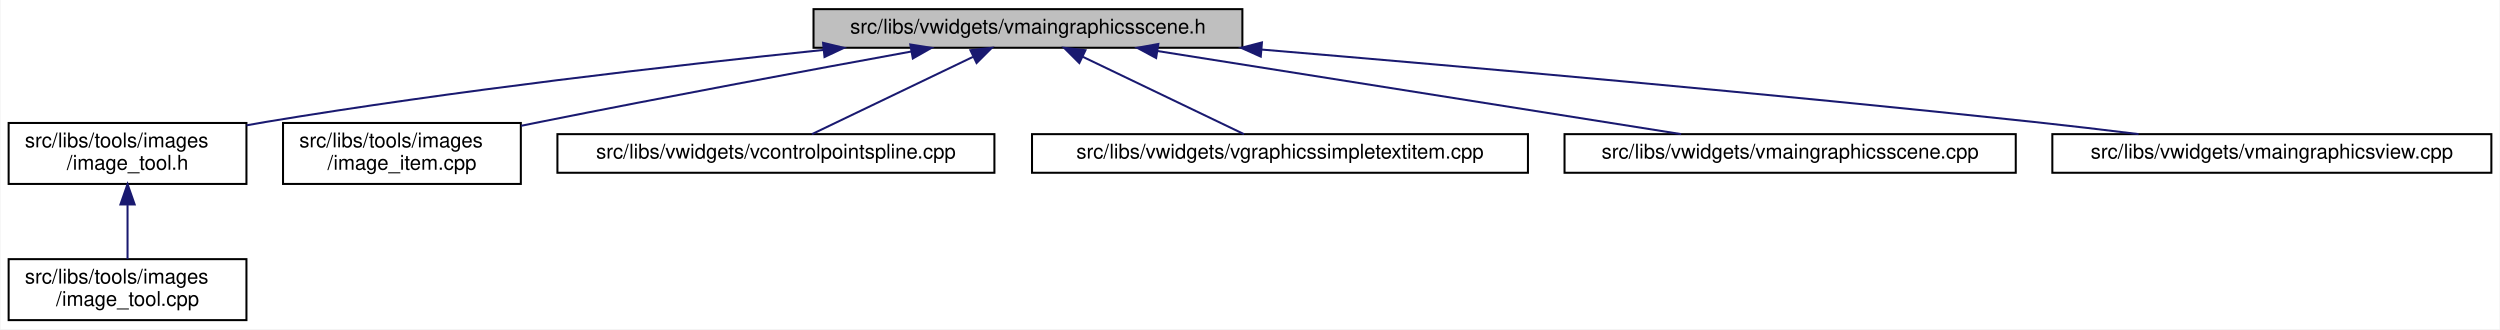
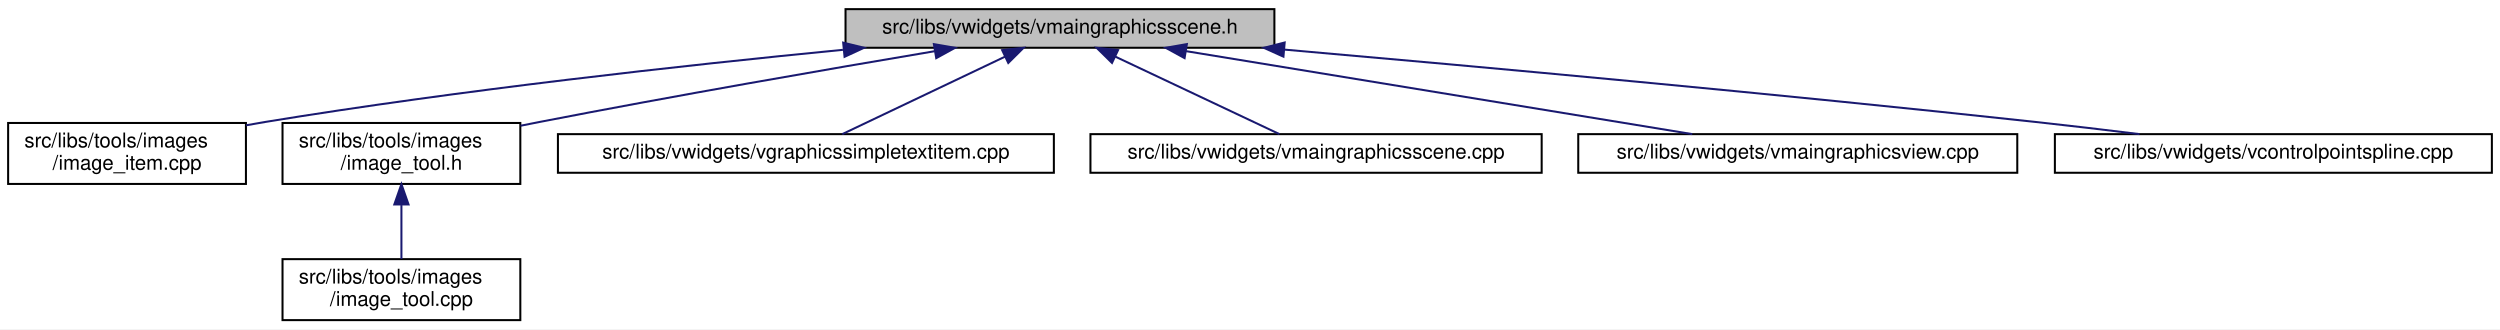
- <svg xmlns="http://www.w3.org/2000/svg" xmlns:xlink="http://www.w3.org/1999/xlink" width="1230pt" height="162pt" viewBox="0.00 0.00 1229.50 162.00">
+ <svg xmlns="http://www.w3.org/2000/svg" xmlns:xlink="http://www.w3.org/1999/xlink" width="1230pt" height="162pt" viewBox="0.00 0.00 1230.00 162.00">
  <g id="graph0" class="graph" transform="scale(1 1) rotate(0) translate(4 158)">
-     <polygon fill="white" stroke="transparent" points="-4,4 -4,-158 1225.5,-158 1225.5,4 -4,4" />
+     <polygon fill="white" stroke="transparent" points="-4,4 -4,-158 1226,-158 1226,4 -4,4" />
    <g id="node1" class="node">
      <g id="a_node1">
        <a xlink:title=" ">
-           <polygon fill="#bfbfbf" stroke="black" points="396,-134.5 396,-153.5 607,-153.5 607,-134.5 396,-134.5" />
-           <text text-anchor="middle" x="501.5" y="-141.5" font-family="Helvetica,sans-Serif" font-size="10.00">src/libs/vwidgets/vmaingraphicsscene.h</text>
+           <polygon fill="#bfbfbf" stroke="black" points="412,-134.5 412,-153.5 623,-153.5 623,-134.5 412,-134.5" />
+           <text text-anchor="middle" x="517.5" y="-141.5" font-family="Helvetica,sans-Serif" font-size="10.00">src/libs/vwidgets/vmaingraphicsscene.h</text>
        </a>
      </g>
    </g>
    <g id="node2" class="node">
      <g id="a_node2">
-         <a xlink:href="../../d0/dbf/image__tool_8h.html" target="_top" xlink:title=" ">
+         <a xlink:href="../../df/d1e/image__item_8cpp.html" target="_top" xlink:title=" ">
          <polygon fill="white" stroke="black" points="0,-67.5 0,-97.5 117,-97.5 117,-67.5 0,-67.5" />
          <text text-anchor="start" x="8" y="-85.5" font-family="Helvetica,sans-Serif" font-size="10.00">src/libs/tools/images</text>
-           <text text-anchor="middle" x="58.5" y="-74.5" font-family="Helvetica,sans-Serif" font-size="10.00">/image_tool.h</text>
+           <text text-anchor="middle" x="58.5" y="-74.5" font-family="Helvetica,sans-Serif" font-size="10.00">/image_item.cpp</text>
        </a>
      </g>
    </g>
    <g id="edge1" class="edge">
-       <path fill="none" stroke="midnightblue" d="M401,-133.44C325.28,-125.63 219.05,-113.39 126.5,-98 123.4,-97.49 120.24,-96.93 117.04,-96.34" />
-       <polygon fill="midnightblue" stroke="midnightblue" points="400.7,-136.93 411.01,-134.46 401.41,-129.96 400.7,-136.93" />
+       <path fill="none" stroke="midnightblue" d="M410.71,-133.49C331.9,-125.79 222.17,-113.67 126.5,-98 123.4,-97.49 120.23,-96.94 117.04,-96.35" />
+       <polygon fill="midnightblue" stroke="midnightblue" points="410.84,-137.02 421.14,-134.5 411.52,-130.05 410.84,-137.02" />
+     </g>
+     <g id="node3" class="node">
+       <g id="a_node3">
+         <a xlink:href="../../d0/dbf/image__tool_8h.html" target="_top" xlink:title=" ">
+           <polygon fill="white" stroke="black" points="135,-67.5 135,-97.5 252,-97.5 252,-67.5 135,-67.5" />
+           <text text-anchor="start" x="143" y="-85.5" font-family="Helvetica,sans-Serif" font-size="10.00">src/libs/tools/images</text>
+           <text text-anchor="middle" x="193.5" y="-74.5" font-family="Helvetica,sans-Serif" font-size="10.00">/image_tool.h</text>
+         </a>
+       </g>
+     </g>
+     <g id="edge2" class="edge">
+       <path fill="none" stroke="midnightblue" d="M455.86,-132.81C403.94,-124.07 327.74,-110.88 261.5,-98 258.42,-97.4 255.26,-96.77 252.08,-96.13" />
+       <polygon fill="midnightblue" stroke="midnightblue" points="455.47,-136.29 465.91,-134.49 456.63,-129.39 455.47,-136.29" />
+     </g>
+     <g id="node5" class="node">
+       <g id="a_node5">
+         <a xlink:href="../../de/dec/vgraphicssimpletextitem_8cpp.html" target="_top" xlink:title=" ">
+           <polygon fill="white" stroke="black" points="270.5,-73 270.5,-92 514.5,-92 514.5,-73 270.5,-73" />
+           <text text-anchor="middle" x="392.5" y="-80" font-family="Helvetica,sans-Serif" font-size="10.00">src/libs/vwidgets/vgraphicssimpletextitem.cpp</text>
+         </a>
+       </g>
+     </g>
+     <g id="edge4" class="edge">
+       <path fill="none" stroke="midnightblue" d="M490.56,-130.17C466.3,-118.63 431.34,-101.99 410.38,-92.01" />
+       <polygon fill="midnightblue" stroke="midnightblue" points="489.06,-133.34 499.59,-134.48 492.07,-127.02 489.06,-133.34" />
+     </g>
+     <g id="node6" class="node">
+       <g id="a_node6">
+         <a xlink:href="../../d1/d88/vmaingraphicsscene_8cpp.html" target="_top" xlink:title=" ">
+           <polygon fill="white" stroke="black" points="532.5,-73 532.5,-92 754.5,-92 754.5,-73 532.5,-73" />
+           <text text-anchor="middle" x="643.5" y="-80" font-family="Helvetica,sans-Serif" font-size="10.00">src/libs/vwidgets/vmaingraphicsscene.cpp</text>
+         </a>
+       </g>
+     </g>
+     <g id="edge5" class="edge">
+       <path fill="none" stroke="midnightblue" d="M544.66,-130.17C569.11,-118.63 604.35,-101.99 625.48,-92.01" />
+       <polygon fill="midnightblue" stroke="midnightblue" points="543.1,-127.04 535.55,-134.48 546.09,-133.37 543.1,-127.04" />
+     </g>
+     <g id="node7" class="node">
+       <g id="a_node7">
+         <a xlink:href="../../d2/d31/vmaingraphicsview_8cpp.html" target="_top" xlink:title=" ">
+           <polygon fill="white" stroke="black" points="772.5,-73 772.5,-92 988.5,-92 988.5,-73 772.5,-73" />
+           <text text-anchor="middle" x="880.5" y="-80" font-family="Helvetica,sans-Serif" font-size="10.00">src/libs/vwidgets/vmaingraphicsview.cpp</text>
+         </a>
+       </g>
+     </g>
+     <g id="edge6" class="edge">
+       <path fill="none" stroke="midnightblue" d="M579.55,-132.83C649.76,-121.32 762.86,-102.78 828.59,-92.01" />
+       <polygon fill="midnightblue" stroke="midnightblue" points="578.81,-129.4 569.51,-134.48 579.94,-136.31 578.81,-129.4" />
+     </g>
+     <g id="node8" class="node">
+       <g id="a_node8">
+         <a xlink:href="../../de/d45/vcontrolpointspline_8cpp.html" target="_top" xlink:title=" ">
+           <polygon fill="white" stroke="black" points="1007,-73 1007,-92 1222,-92 1222,-73 1007,-73" />
+           <text text-anchor="middle" x="1114.5" y="-80" font-family="Helvetica,sans-Serif" font-size="10.00">src/libs/vwidgets/vcontrolpointspline.cpp</text>
+         </a>
+       </g>
+     </g>
+     <g id="edge7" class="edge">
+       <path fill="none" stroke="midnightblue" d="M627.95,-133.59C725.3,-125.07 870.93,-111.77 997.5,-98 1014.08,-96.2 1031.97,-94.07 1048.64,-92.01" />
+       <polygon fill="midnightblue" stroke="midnightblue" points="627.45,-130.12 617.8,-134.47 628.06,-137.09 627.45,-130.12" />
    </g>
    <g id="node4" class="node">
      <g id="a_node4">
-         <a xlink:href="../../df/d1e/image__item_8cpp.html" target="_top" xlink:title=" ">
-           <polygon fill="white" stroke="black" points="135,-67.5 135,-97.5 252,-97.5 252,-67.5 135,-67.5" />
-           <text text-anchor="start" x="143" y="-85.5" font-family="Helvetica,sans-Serif" font-size="10.00">src/libs/tools/images</text>
-           <text text-anchor="middle" x="193.5" y="-74.5" font-family="Helvetica,sans-Serif" font-size="10.00">/image_item.cpp</text>
+         <a xlink:href="../../d9/da3/image__tool_8cpp.html" target="_top" xlink:title=" ">
+           <polygon fill="white" stroke="black" points="135,-0.5 135,-30.5 252,-30.5 252,-0.5 135,-0.5" />
+           <text text-anchor="start" x="143" y="-18.5" font-family="Helvetica,sans-Serif" font-size="10.00">src/libs/tools/images</text>
+           <text text-anchor="middle" x="193.5" y="-7.5" font-family="Helvetica,sans-Serif" font-size="10.00">/image_tool.cpp</text>
        </a>
      </g>
    </g>
    <g id="edge3" class="edge">
-       <path fill="none" stroke="midnightblue" d="M444.05,-132.64C395.38,-123.77 323.78,-110.48 261.5,-98 258.42,-97.38 255.27,-96.74 252.09,-96.09" />
-       <polygon fill="midnightblue" stroke="midnightblue" points="443.61,-136.12 454.07,-134.47 444.86,-129.23 443.61,-136.12" />
-     </g>
-     <g id="node5" class="node">
-       <g id="a_node5">
-         <a xlink:href="../../de/d45/vcontrolpointspline_8cpp.html" target="_top" xlink:title=" ">
-           <polygon fill="white" stroke="black" points="270,-73 270,-92 485,-92 485,-73 270,-73" />
-           <text text-anchor="middle" x="377.5" y="-80" font-family="Helvetica,sans-Serif" font-size="10.00">src/libs/vwidgets/vcontrolpointspline.cpp</text>
-         </a>
-       </g>
-     </g>
-     <g id="edge4" class="edge">
-       <path fill="none" stroke="midnightblue" d="M474.45,-130.02C450.4,-118.48 415.94,-101.94 395.23,-92.01" />
-       <polygon fill="midnightblue" stroke="midnightblue" points="473.2,-133.3 483.73,-134.48 476.23,-126.99 473.2,-133.3" />
-     </g>
-     <g id="node6" class="node">
-       <g id="a_node6">
-         <a xlink:href="../../de/dec/vgraphicssimpletextitem_8cpp.html" target="_top" xlink:title=" ">
-           <polygon fill="white" stroke="black" points="503.5,-73 503.5,-92 747.5,-92 747.5,-73 503.5,-73" />
-           <text text-anchor="middle" x="625.5" y="-80" font-family="Helvetica,sans-Serif" font-size="10.00">src/libs/vwidgets/vgraphicssimpletextitem.cpp</text>
-         </a>
-       </g>
-     </g>
-     <g id="edge5" class="edge">
-       <path fill="none" stroke="midnightblue" d="M528.55,-130.02C552.6,-118.48 587.06,-101.94 607.77,-92.01" />
-       <polygon fill="midnightblue" stroke="midnightblue" points="526.77,-126.99 519.27,-134.48 529.8,-133.3 526.77,-126.99" />
-     </g>
-     <g id="node7" class="node">
-       <g id="a_node7">
-         <a xlink:href="../../d1/d88/vmaingraphicsscene_8cpp.html" target="_top" xlink:title=" ">
-           <polygon fill="white" stroke="black" points="765.5,-73 765.5,-92 987.5,-92 987.5,-73 765.5,-73" />
-           <text text-anchor="middle" x="876.5" y="-80" font-family="Helvetica,sans-Serif" font-size="10.00">src/libs/vwidgets/vmaingraphicsscene.cpp</text>
-         </a>
-       </g>
-     </g>
-     <g id="edge6" class="edge">
-       <path fill="none" stroke="midnightblue" d="M565.15,-132.9C637.65,-121.4 754.83,-102.8 822.87,-92.01" />
-       <polygon fill="midnightblue" stroke="midnightblue" points="564.56,-129.45 555.23,-134.48 565.65,-136.36 564.56,-129.45" />
-     </g>
-     <g id="node8" class="node">
-       <g id="a_node8">
-         <a xlink:href="../../d2/d31/vmaingraphicsview_8cpp.html" target="_top" xlink:title=" ">
-           <polygon fill="white" stroke="black" points="1005.5,-73 1005.5,-92 1221.5,-92 1221.5,-73 1005.5,-73" />
-           <text text-anchor="middle" x="1113.5" y="-80" font-family="Helvetica,sans-Serif" font-size="10.00">src/libs/vwidgets/vmaingraphicsview.cpp</text>
-         </a>
-       </g>
-     </g>
-     <g id="edge7" class="edge">
-       <path fill="none" stroke="midnightblue" d="M616.54,-133.61C716.93,-125.16 866.48,-111.96 996.5,-98 1013.19,-96.21 1031.19,-94.08 1047.95,-92.01" />
-       <polygon fill="midnightblue" stroke="midnightblue" points="616.04,-130.14 606.37,-134.47 616.63,-137.12 616.04,-130.14" />
-     </g>
-     <g id="node3" class="node">
-       <g id="a_node3">
-         <a xlink:href="../../d9/da3/image__tool_8cpp.html" target="_top" xlink:title=" ">
-           <polygon fill="white" stroke="black" points="0,-0.5 0,-30.5 117,-30.5 117,-0.5 0,-0.5" />
-           <text text-anchor="start" x="8" y="-18.5" font-family="Helvetica,sans-Serif" font-size="10.00">src/libs/tools/images</text>
-           <text text-anchor="middle" x="58.5" y="-7.5" font-family="Helvetica,sans-Serif" font-size="10.00">/image_tool.cpp</text>
-         </a>
-       </g>
-     </g>
-     <g id="edge2" class="edge">
-       <path fill="none" stroke="midnightblue" d="M58.5,-57.11C58.5,-48.15 58.5,-38.32 58.5,-30.58" />
-       <polygon fill="midnightblue" stroke="midnightblue" points="55,-57.4 58.5,-67.4 62,-57.4 55,-57.4" />
+       <path fill="none" stroke="midnightblue" d="M193.5,-57.11C193.5,-48.15 193.5,-38.32 193.5,-30.58" />
+       <polygon fill="midnightblue" stroke="midnightblue" points="190,-57.4 193.5,-67.4 197,-57.4 190,-57.4" />
    </g>
  </g>
</svg>
